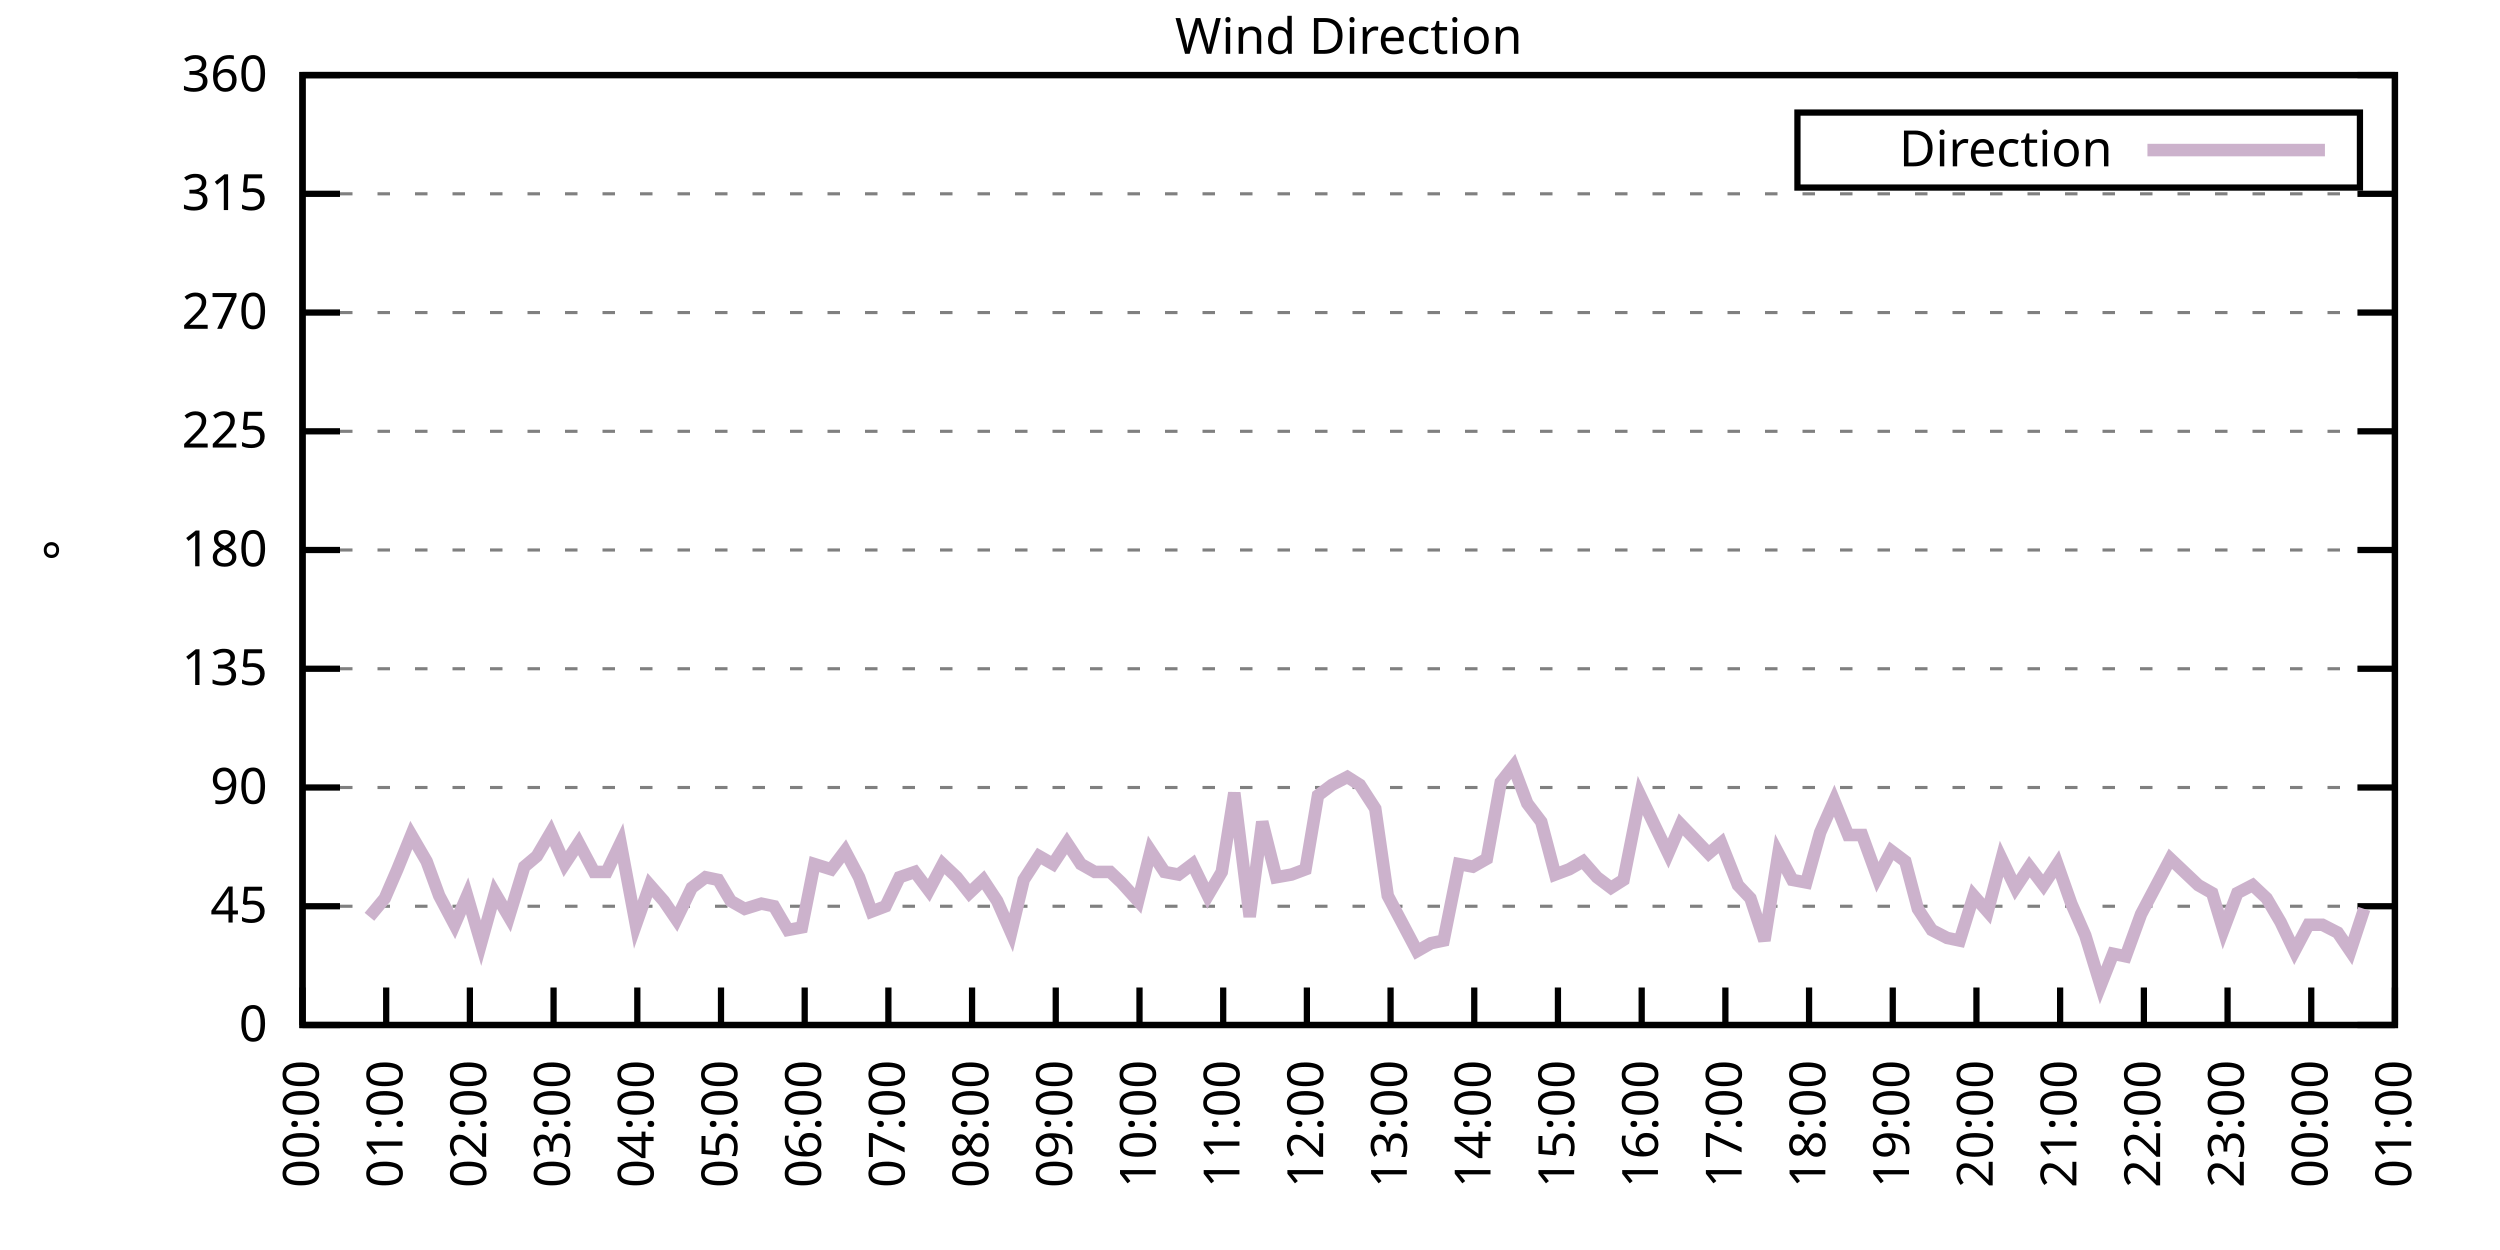
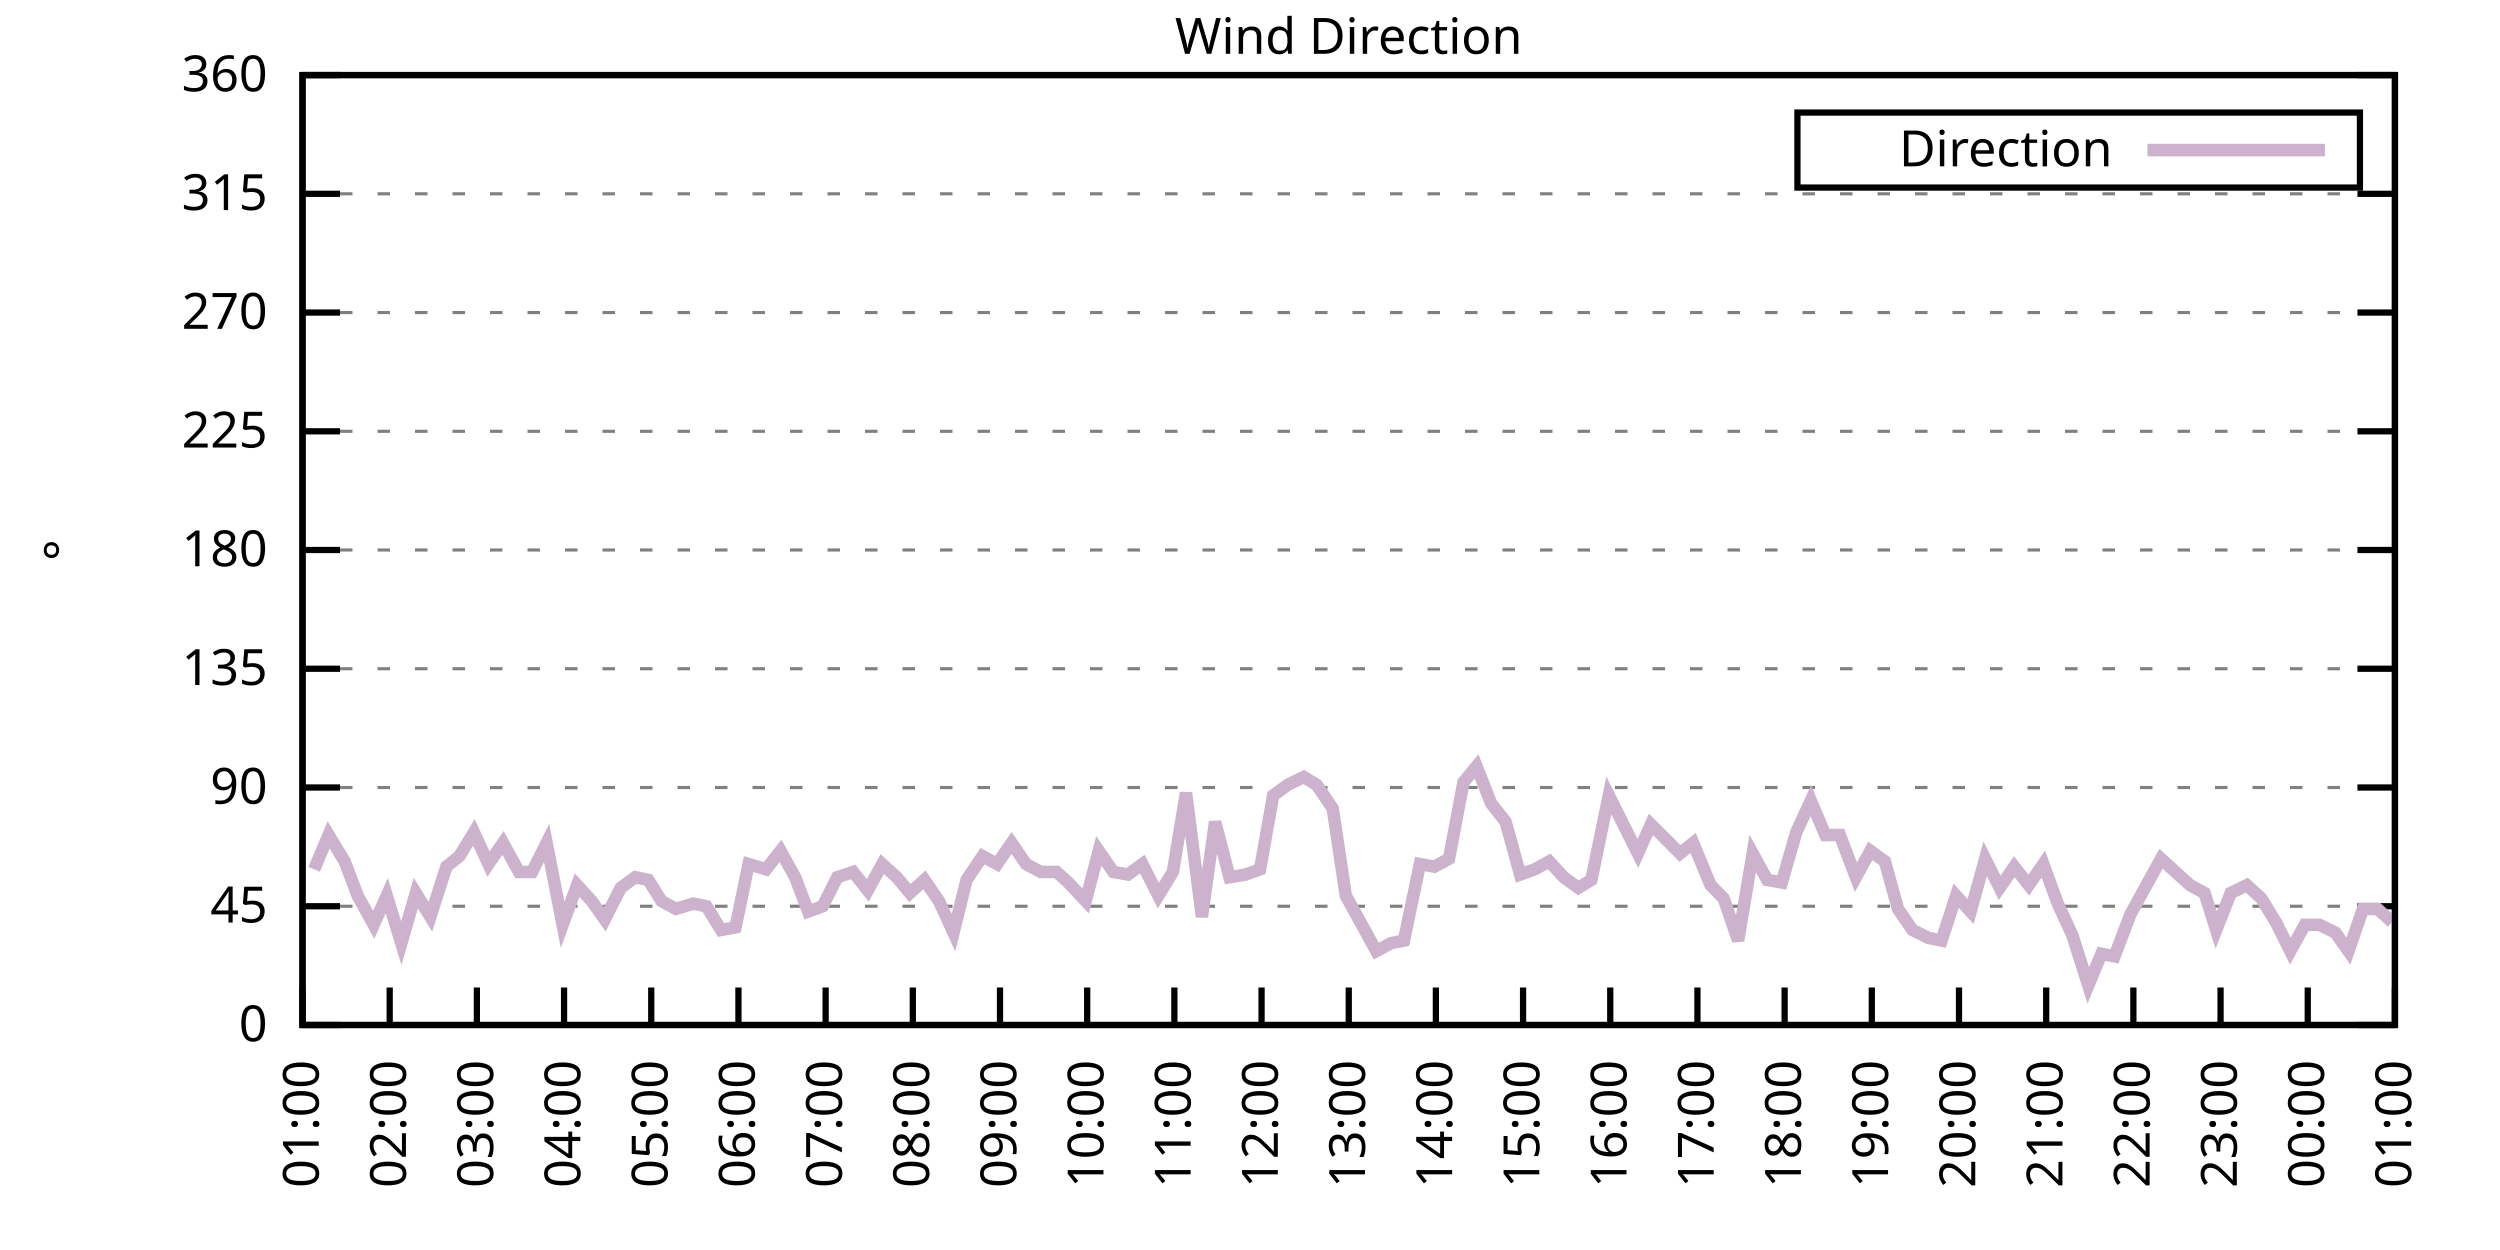
<svg xmlns="http://www.w3.org/2000/svg" xmlns:xlink="http://www.w3.org/1999/xlink" width="400" height="200" viewBox="0 0 400 200">
  <g id="gnuplot_canvas">
    <rect x="0" y="0" width="400" height="200" fill="none" />
    <defs>
      <circle id="gpDot" r="0.5" stroke-width="0.5" stroke="currentColor" />
      <path id="gpPt0" stroke-width="0.333" stroke="currentColor" d="M-1,0 h2 M0,-1 v2" />
      <path id="gpPt1" stroke-width="0.333" stroke="currentColor" d="M-1,-1 L1,1 M1,-1 L-1,1" />
      <path id="gpPt2" stroke-width="0.333" stroke="currentColor" d="M-1,0 L1,0 M0,-1 L0,1 M-1,-1 L1,1 M-1,1 L1,-1" />
      <rect id="gpPt3" stroke-width="0.333" stroke="currentColor" x="-1" y="-1" width="2" height="2" />
      <rect id="gpPt4" stroke-width="0.333" stroke="currentColor" fill="currentColor" x="-1" y="-1" width="2" height="2" />
      <circle id="gpPt5" stroke-width="0.333" stroke="currentColor" cx="0" cy="0" r="1" />
      <use xlink:href="#gpPt5" id="gpPt6" fill="currentColor" stroke="none" />
      <path id="gpPt7" stroke-width="0.333" stroke="currentColor" d="M0,-1.33 L-1.33,0.67 L1.33,0.67 z" />
      <use xlink:href="#gpPt7" id="gpPt8" fill="currentColor" stroke="none" />
      <use xlink:href="#gpPt7" id="gpPt9" stroke="currentColor" transform="rotate(180)" />
      <use xlink:href="#gpPt9" id="gpPt10" fill="currentColor" stroke="none" />
      <use xlink:href="#gpPt3" id="gpPt11" stroke="currentColor" transform="rotate(45)" />
      <use xlink:href="#gpPt11" id="gpPt12" fill="currentColor" stroke="none" />
      <path id="gpPt13" stroke-width="0.333" stroke="currentColor" d="M0,1.330 L1.265,0.411 L0.782,-1.067 L-0.782,-1.076 L-1.265,0.411 z" />
      <use xlink:href="#gpPt13" id="gpPt14" fill="currentColor" stroke="none" />
      <filter id="textbox" filterUnits="objectBoundingBox" x="0" y="0" height="1" width="1">
        <feFlood flood-color="white" flood-opacity="1" result="bgnd" />
        <feComposite in="SourceGraphic" in2="bgnd" operator="atop" />
      </filter>
      <filter id="greybox" filterUnits="objectBoundingBox" x="0" y="0" height="1" width="1">
        <feFlood flood-color="lightgrey" flood-opacity="1" result="grey" />
        <feComposite in="SourceGraphic" in2="grey" operator="atop" />
      </filter>
    </defs>
    <g fill="none" color="white" stroke="currentColor" stroke-width="1.00" stroke-linecap="butt" stroke-linejoin="miter">
</g>
    <g fill="none" color="black" stroke="currentColor" stroke-width="1.00" stroke-linecap="butt" stroke-linejoin="miter">
      <g stroke="none" shape-rendering="crispEdges">
        <polygon fill="rgb(255, 255, 255)" points="48.40,164.00 383.18,164.00 383.18,12.02 48.40,12.02 " />
      </g>
    </g>
    <g fill="none" color="black" stroke="currentColor" stroke-width="1.00" stroke-linecap="butt" stroke-linejoin="miter">
</g>
    <g fill="none" color="black" stroke="black" stroke-width="0.50" stroke-linecap="butt" stroke-linejoin="miter">
</g>
    <g fill="none" color="gray" stroke="currentColor" stroke-width="0.50" stroke-linecap="butt" stroke-linejoin="miter">
      <path stroke="gray" stroke-dasharray="2,4" class="gridline" d="M48.40,164.00 L383.19,164.00  " />
    </g>
    <g fill="none" color="gray" stroke="gray" stroke-width="1.00" stroke-linecap="butt" stroke-linejoin="miter">
</g>
    <g fill="none" color="black" stroke="currentColor" stroke-width="1.00" stroke-linecap="butt" stroke-linejoin="miter">
      <path stroke="black" d="M48.40,164.00 L54.40,164.00 M383.19,164.00 L377.19,164.00  " />
      <g transform="translate(42.80,166.60)" stroke="none" fill="black" font-family="Sans" font-size="8.00" text-anchor="end">
        <text>
          <tspan font-family="Sans"> 0</tspan>
        </text>
      </g>
    </g>
    <g fill="none" color="black" stroke="currentColor" stroke-width="1.00" stroke-linecap="butt" stroke-linejoin="miter">
</g>
    <g fill="none" color="black" stroke="black" stroke-width="0.50" stroke-linecap="butt" stroke-linejoin="miter">
</g>
    <g fill="none" color="gray" stroke="currentColor" stroke-width="0.50" stroke-linecap="butt" stroke-linejoin="miter">
      <path stroke="gray" stroke-dasharray="2,4" class="gridline" d="M48.40,145.00 L383.19,145.00  " />
    </g>
    <g fill="none" color="gray" stroke="gray" stroke-width="1.00" stroke-linecap="butt" stroke-linejoin="miter">
</g>
    <g fill="none" color="black" stroke="currentColor" stroke-width="1.00" stroke-linecap="butt" stroke-linejoin="miter">
      <path stroke="black" d="M48.40,145.00 L54.40,145.00 M383.19,145.00 L377.19,145.00  " />
      <g transform="translate(42.80,147.60)" stroke="none" fill="black" font-family="Sans" font-size="8.00" text-anchor="end">
        <text>
          <tspan font-family="Sans"> 45</tspan>
        </text>
      </g>
    </g>
    <g fill="none" color="black" stroke="currentColor" stroke-width="1.00" stroke-linecap="butt" stroke-linejoin="miter">
</g>
    <g fill="none" color="black" stroke="black" stroke-width="0.50" stroke-linecap="butt" stroke-linejoin="miter">
</g>
    <g fill="none" color="gray" stroke="currentColor" stroke-width="0.50" stroke-linecap="butt" stroke-linejoin="miter">
      <path stroke="gray" stroke-dasharray="2,4" class="gridline" d="M48.40,126.00 L383.19,126.00  " />
    </g>
    <g fill="none" color="gray" stroke="gray" stroke-width="1.00" stroke-linecap="butt" stroke-linejoin="miter">
</g>
    <g fill="none" color="black" stroke="currentColor" stroke-width="1.00" stroke-linecap="butt" stroke-linejoin="miter">
      <path stroke="black" d="M48.40,126.00 L54.40,126.00 M383.19,126.00 L377.19,126.00  " />
      <g transform="translate(42.80,128.60)" stroke="none" fill="black" font-family="Sans" font-size="8.00" text-anchor="end">
        <text>
          <tspan font-family="Sans"> 90</tspan>
        </text>
      </g>
    </g>
    <g fill="none" color="black" stroke="currentColor" stroke-width="1.00" stroke-linecap="butt" stroke-linejoin="miter">
</g>
    <g fill="none" color="black" stroke="black" stroke-width="0.50" stroke-linecap="butt" stroke-linejoin="miter">
</g>
    <g fill="none" color="gray" stroke="currentColor" stroke-width="0.50" stroke-linecap="butt" stroke-linejoin="miter">
      <path stroke="gray" stroke-dasharray="2,4" class="gridline" d="M48.40,107.00 L383.19,107.00  " />
    </g>
    <g fill="none" color="gray" stroke="gray" stroke-width="1.00" stroke-linecap="butt" stroke-linejoin="miter">
</g>
    <g fill="none" color="black" stroke="currentColor" stroke-width="1.00" stroke-linecap="butt" stroke-linejoin="miter">
      <path stroke="black" d="M48.40,107.00 L54.40,107.00 M383.19,107.00 L377.19,107.00  " />
      <g transform="translate(42.80,109.60)" stroke="none" fill="black" font-family="Sans" font-size="8.00" text-anchor="end">
        <text>
          <tspan font-family="Sans"> 135</tspan>
        </text>
      </g>
    </g>
    <g fill="none" color="black" stroke="currentColor" stroke-width="1.00" stroke-linecap="butt" stroke-linejoin="miter">
</g>
    <g fill="none" color="black" stroke="black" stroke-width="0.50" stroke-linecap="butt" stroke-linejoin="miter">
</g>
    <g fill="none" color="gray" stroke="currentColor" stroke-width="0.50" stroke-linecap="butt" stroke-linejoin="miter">
      <path stroke="gray" stroke-dasharray="2,4" class="gridline" d="M48.40,88.00 L383.19,88.00  " />
    </g>
    <g fill="none" color="gray" stroke="gray" stroke-width="1.00" stroke-linecap="butt" stroke-linejoin="miter">
</g>
    <g fill="none" color="black" stroke="currentColor" stroke-width="1.00" stroke-linecap="butt" stroke-linejoin="miter">
      <path stroke="black" d="M48.40,88.00 L54.40,88.00 M383.19,88.00 L377.19,88.00  " />
      <g transform="translate(42.80,90.60)" stroke="none" fill="black" font-family="Sans" font-size="8.00" text-anchor="end">
        <text>
          <tspan font-family="Sans"> 180</tspan>
        </text>
      </g>
    </g>
    <g fill="none" color="black" stroke="currentColor" stroke-width="1.00" stroke-linecap="butt" stroke-linejoin="miter">
</g>
    <g fill="none" color="black" stroke="black" stroke-width="0.50" stroke-linecap="butt" stroke-linejoin="miter">
</g>
    <g fill="none" color="gray" stroke="currentColor" stroke-width="0.50" stroke-linecap="butt" stroke-linejoin="miter">
      <path stroke="gray" stroke-dasharray="2,4" class="gridline" d="M48.40,69.01 L383.19,69.01  " />
    </g>
    <g fill="none" color="gray" stroke="gray" stroke-width="1.00" stroke-linecap="butt" stroke-linejoin="miter">
</g>
    <g fill="none" color="black" stroke="currentColor" stroke-width="1.00" stroke-linecap="butt" stroke-linejoin="miter">
      <path stroke="black" d="M48.40,69.01 L54.40,69.01 M383.19,69.01 L377.19,69.01  " />
      <g transform="translate(42.80,71.61)" stroke="none" fill="black" font-family="Sans" font-size="8.00" text-anchor="end">
        <text>
          <tspan font-family="Sans"> 225</tspan>
        </text>
      </g>
    </g>
    <g fill="none" color="black" stroke="currentColor" stroke-width="1.00" stroke-linecap="butt" stroke-linejoin="miter">
</g>
    <g fill="none" color="black" stroke="black" stroke-width="0.50" stroke-linecap="butt" stroke-linejoin="miter">
</g>
    <g fill="none" color="gray" stroke="currentColor" stroke-width="0.50" stroke-linecap="butt" stroke-linejoin="miter">
      <path stroke="gray" stroke-dasharray="2,4" class="gridline" d="M48.40,50.01 L383.19,50.01  " />
    </g>
    <g fill="none" color="gray" stroke="gray" stroke-width="1.00" stroke-linecap="butt" stroke-linejoin="miter">
</g>
    <g fill="none" color="black" stroke="currentColor" stroke-width="1.00" stroke-linecap="butt" stroke-linejoin="miter">
      <path stroke="black" d="M48.40,50.01 L54.40,50.01 M383.19,50.01 L377.19,50.01  " />
      <g transform="translate(42.80,52.61)" stroke="none" fill="black" font-family="Sans" font-size="8.00" text-anchor="end">
        <text>
          <tspan font-family="Sans"> 270</tspan>
        </text>
      </g>
    </g>
    <g fill="none" color="black" stroke="currentColor" stroke-width="1.00" stroke-linecap="butt" stroke-linejoin="miter">
</g>
    <g fill="none" color="black" stroke="black" stroke-width="0.50" stroke-linecap="butt" stroke-linejoin="miter">
</g>
    <g fill="none" color="gray" stroke="currentColor" stroke-width="0.50" stroke-linecap="butt" stroke-linejoin="miter">
      <path stroke="gray" stroke-dasharray="2,4" class="gridline" d="M48.40,31.01 L383.19,31.01  " />
    </g>
    <g fill="none" color="gray" stroke="gray" stroke-width="1.00" stroke-linecap="butt" stroke-linejoin="miter">
</g>
    <g fill="none" color="black" stroke="currentColor" stroke-width="1.00" stroke-linecap="butt" stroke-linejoin="miter">
      <path stroke="black" d="M48.40,31.01 L54.40,31.01 M383.19,31.01 L377.19,31.01  " />
      <g transform="translate(42.80,33.61)" stroke="none" fill="black" font-family="Sans" font-size="8.00" text-anchor="end">
        <text>
          <tspan font-family="Sans"> 315</tspan>
        </text>
      </g>
    </g>
    <g fill="none" color="black" stroke="currentColor" stroke-width="1.00" stroke-linecap="butt" stroke-linejoin="miter">
</g>
    <g fill="none" color="black" stroke="black" stroke-width="0.50" stroke-linecap="butt" stroke-linejoin="miter">
</g>
    <g fill="none" color="gray" stroke="currentColor" stroke-width="0.50" stroke-linecap="butt" stroke-linejoin="miter">
      <path stroke="gray" stroke-dasharray="2,4" class="gridline" d="M48.40,12.01 L383.19,12.01  " />
    </g>
    <g fill="none" color="gray" stroke="gray" stroke-width="1.00" stroke-linecap="butt" stroke-linejoin="miter">
</g>
    <g fill="none" color="black" stroke="currentColor" stroke-width="1.00" stroke-linecap="butt" stroke-linejoin="miter">
      <path stroke="black" d="M48.40,12.01 L54.40,12.01 M383.19,12.01 L377.19,12.01  " />
      <g transform="translate(42.80,14.61)" stroke="none" fill="black" font-family="Sans" font-size="8.00" text-anchor="end">
        <text>
          <tspan font-family="Sans"> 360</tspan>
        </text>
      </g>
    </g>
    <g fill="none" color="black" stroke="currentColor" stroke-width="1.00" stroke-linecap="butt" stroke-linejoin="miter">
      <path stroke="black" d="M48.40,164.00 L48.40,158.00  " />
      <g transform="translate(51.00,169.60) rotate(270.00)" stroke="none" fill="black" font-family="Sans" font-size="8.00" text-anchor="end">
        <text>
-           <tspan font-family="Sans">00:00</tspan>
-         </text>
-       </g>
-     </g>
-     <g fill="none" color="black" stroke="currentColor" stroke-width="1.00" stroke-linecap="butt" stroke-linejoin="miter">
-       <path stroke="black" d="M61.79,164.00 L61.79,158.00  " />
-       <g transform="translate(64.39,169.60) rotate(270.00)" stroke="none" fill="black" font-family="Sans" font-size="8.00" text-anchor="end">
-         <text>
          <tspan font-family="Sans">01:00</tspan>
        </text>
      </g>
    </g>
    <g fill="none" color="black" stroke="currentColor" stroke-width="1.00" stroke-linecap="butt" stroke-linejoin="miter">
-       <path stroke="black" d="M75.18,164.00 L75.18,158.00  " />
-       <g transform="translate(77.78,169.60) rotate(270.00)" stroke="none" fill="black" font-family="Sans" font-size="8.00" text-anchor="end">
+       <path stroke="black" d="M62.35,164.00 L62.35,158.00  " />
+       <g transform="translate(64.95,169.60) rotate(270.00)" stroke="none" fill="black" font-family="Sans" font-size="8.00" text-anchor="end">
        <text>
          <tspan font-family="Sans">02:00</tspan>
        </text>
      </g>
    </g>
    <g fill="none" color="black" stroke="currentColor" stroke-width="1.00" stroke-linecap="butt" stroke-linejoin="miter">
-       <path stroke="black" d="M88.57,164.00 L88.57,158.00  " />
-       <g transform="translate(91.17,169.60) rotate(270.00)" stroke="none" fill="black" font-family="Sans" font-size="8.00" text-anchor="end">
+       <path stroke="black" d="M76.30,164.00 L76.30,158.00  " />
+       <g transform="translate(78.90,169.60) rotate(270.00)" stroke="none" fill="black" font-family="Sans" font-size="8.00" text-anchor="end">
        <text>
          <tspan font-family="Sans">03:00</tspan>
        </text>
      </g>
    </g>
    <g fill="none" color="black" stroke="currentColor" stroke-width="1.00" stroke-linecap="butt" stroke-linejoin="miter">
-       <path stroke="black" d="M101.97,164.00 L101.97,158.00  " />
-       <g transform="translate(104.57,169.60) rotate(270.00)" stroke="none" fill="black" font-family="Sans" font-size="8.00" text-anchor="end">
+       <path stroke="black" d="M90.25,164.00 L90.25,158.00  " />
+       <g transform="translate(92.85,169.60) rotate(270.00)" stroke="none" fill="black" font-family="Sans" font-size="8.00" text-anchor="end">
        <text>
          <tspan font-family="Sans">04:00</tspan>
        </text>
      </g>
    </g>
    <g fill="none" color="black" stroke="currentColor" stroke-width="1.00" stroke-linecap="butt" stroke-linejoin="miter">
-       <path stroke="black" d="M115.36,164.00 L115.36,158.00  " />
-       <g transform="translate(117.96,169.60) rotate(270.00)" stroke="none" fill="black" font-family="Sans" font-size="8.00" text-anchor="end">
+       <path stroke="black" d="M104.20,164.00 L104.20,158.00  " />
+       <g transform="translate(106.80,169.60) rotate(270.00)" stroke="none" fill="black" font-family="Sans" font-size="8.00" text-anchor="end">
        <text>
          <tspan font-family="Sans">05:00</tspan>
        </text>
      </g>
    </g>
    <g fill="none" color="black" stroke="currentColor" stroke-width="1.00" stroke-linecap="butt" stroke-linejoin="miter">
-       <path stroke="black" d="M128.75,164.00 L128.75,158.00  " />
-       <g transform="translate(131.35,169.60) rotate(270.00)" stroke="none" fill="black" font-family="Sans" font-size="8.00" text-anchor="end">
+       <path stroke="black" d="M118.15,164.00 L118.15,158.00  " />
+       <g transform="translate(120.75,169.60) rotate(270.00)" stroke="none" fill="black" font-family="Sans" font-size="8.00" text-anchor="end">
        <text>
          <tspan font-family="Sans">06:00</tspan>
        </text>
      </g>
    </g>
    <g fill="none" color="black" stroke="currentColor" stroke-width="1.00" stroke-linecap="butt" stroke-linejoin="miter">
-       <path stroke="black" d="M142.14,164.00 L142.14,158.00  " />
-       <g transform="translate(144.74,169.60) rotate(270.00)" stroke="none" fill="black" font-family="Sans" font-size="8.00" text-anchor="end">
+       <path stroke="black" d="M132.10,164.00 L132.10,158.00  " />
+       <g transform="translate(134.70,169.60) rotate(270.00)" stroke="none" fill="black" font-family="Sans" font-size="8.00" text-anchor="end">
        <text>
          <tspan font-family="Sans">07:00</tspan>
        </text>
      </g>
    </g>
    <g fill="none" color="black" stroke="currentColor" stroke-width="1.00" stroke-linecap="butt" stroke-linejoin="miter">
-       <path stroke="black" d="M155.53,164.00 L155.53,158.00  " />
-       <g transform="translate(158.13,169.60) rotate(270.00)" stroke="none" fill="black" font-family="Sans" font-size="8.00" text-anchor="end">
+       <path stroke="black" d="M146.05,164.00 L146.05,158.00  " />
+       <g transform="translate(148.65,169.60) rotate(270.00)" stroke="none" fill="black" font-family="Sans" font-size="8.00" text-anchor="end">
        <text>
          <tspan font-family="Sans">08:00</tspan>
        </text>
      </g>
    </g>
    <g fill="none" color="black" stroke="currentColor" stroke-width="1.00" stroke-linecap="butt" stroke-linejoin="miter">
-       <path stroke="black" d="M168.92,164.00 L168.92,158.00  " />
-       <g transform="translate(171.52,169.60) rotate(270.00)" stroke="none" fill="black" font-family="Sans" font-size="8.00" text-anchor="end">
+       <path stroke="black" d="M160.00,164.00 L160.00,158.00  " />
+       <g transform="translate(162.60,169.60) rotate(270.00)" stroke="none" fill="black" font-family="Sans" font-size="8.00" text-anchor="end">
        <text>
          <tspan font-family="Sans">09:00</tspan>
        </text>
      </g>
    </g>
    <g fill="none" color="black" stroke="currentColor" stroke-width="1.00" stroke-linecap="butt" stroke-linejoin="miter">
-       <path stroke="black" d="M182.32,164.00 L182.32,158.00  " />
-       <g transform="translate(184.92,169.60) rotate(270.00)" stroke="none" fill="black" font-family="Sans" font-size="8.00" text-anchor="end">
+       <path stroke="black" d="M173.95,164.00 L173.95,158.00  " />
+       <g transform="translate(176.55,169.60) rotate(270.00)" stroke="none" fill="black" font-family="Sans" font-size="8.00" text-anchor="end">
        <text>
          <tspan font-family="Sans">10:00</tspan>
        </text>
      </g>
    </g>
    <g fill="none" color="black" stroke="currentColor" stroke-width="1.00" stroke-linecap="butt" stroke-linejoin="miter">
-       <path stroke="black" d="M195.71,164.00 L195.71,158.00  " />
-       <g transform="translate(198.31,169.60) rotate(270.00)" stroke="none" fill="black" font-family="Sans" font-size="8.00" text-anchor="end">
+       <path stroke="black" d="M187.90,164.00 L187.90,158.00  " />
+       <g transform="translate(190.50,169.60) rotate(270.00)" stroke="none" fill="black" font-family="Sans" font-size="8.00" text-anchor="end">
        <text>
          <tspan font-family="Sans">11:00</tspan>
        </text>
      </g>
    </g>
    <g fill="none" color="black" stroke="currentColor" stroke-width="1.00" stroke-linecap="butt" stroke-linejoin="miter">
-       <path stroke="black" d="M209.10,164.00 L209.10,158.00  " />
-       <g transform="translate(211.70,169.60) rotate(270.00)" stroke="none" fill="black" font-family="Sans" font-size="8.00" text-anchor="end">
+       <path stroke="black" d="M201.85,164.00 L201.85,158.00  " />
+       <g transform="translate(204.45,169.60) rotate(270.00)" stroke="none" fill="black" font-family="Sans" font-size="8.00" text-anchor="end">
        <text>
          <tspan font-family="Sans">12:00</tspan>
        </text>
      </g>
    </g>
    <g fill="none" color="black" stroke="currentColor" stroke-width="1.00" stroke-linecap="butt" stroke-linejoin="miter">
-       <path stroke="black" d="M222.49,164.00 L222.49,158.00  " />
-       <g transform="translate(225.09,169.60) rotate(270.00)" stroke="none" fill="black" font-family="Sans" font-size="8.00" text-anchor="end">
+       <path stroke="black" d="M215.80,164.00 L215.80,158.00  " />
+       <g transform="translate(218.40,169.60) rotate(270.00)" stroke="none" fill="black" font-family="Sans" font-size="8.00" text-anchor="end">
        <text>
          <tspan font-family="Sans">13:00</tspan>
        </text>
      </g>
    </g>
    <g fill="none" color="black" stroke="currentColor" stroke-width="1.00" stroke-linecap="butt" stroke-linejoin="miter">
-       <path stroke="black" d="M235.88,164.00 L235.88,158.00  " />
-       <g transform="translate(238.48,169.60) rotate(270.00)" stroke="none" fill="black" font-family="Sans" font-size="8.00" text-anchor="end">
+       <path stroke="black" d="M229.74,164.00 L229.74,158.00  " />
+       <g transform="translate(232.34,169.60) rotate(270.00)" stroke="none" fill="black" font-family="Sans" font-size="8.00" text-anchor="end">
        <text>
          <tspan font-family="Sans">14:00</tspan>
        </text>
      </g>
    </g>
    <g fill="none" color="black" stroke="currentColor" stroke-width="1.00" stroke-linecap="butt" stroke-linejoin="miter">
-       <path stroke="black" d="M249.27,164.00 L249.27,158.00  " />
-       <g transform="translate(251.87,169.60) rotate(270.00)" stroke="none" fill="black" font-family="Sans" font-size="8.00" text-anchor="end">
+       <path stroke="black" d="M243.69,164.00 L243.69,158.00  " />
+       <g transform="translate(246.29,169.60) rotate(270.00)" stroke="none" fill="black" font-family="Sans" font-size="8.00" text-anchor="end">
        <text>
          <tspan font-family="Sans">15:00</tspan>
        </text>
      </g>
    </g>
    <g fill="none" color="black" stroke="currentColor" stroke-width="1.00" stroke-linecap="butt" stroke-linejoin="miter">
-       <path stroke="black" d="M262.67,164.00 L262.67,158.00  " />
-       <g transform="translate(265.27,169.60) rotate(270.00)" stroke="none" fill="black" font-family="Sans" font-size="8.00" text-anchor="end">
+       <path stroke="black" d="M257.64,164.00 L257.64,158.00  " />
+       <g transform="translate(260.24,169.60) rotate(270.00)" stroke="none" fill="black" font-family="Sans" font-size="8.00" text-anchor="end">
        <text>
          <tspan font-family="Sans">16:00</tspan>
        </text>
      </g>
    </g>
    <g fill="none" color="black" stroke="currentColor" stroke-width="1.00" stroke-linecap="butt" stroke-linejoin="miter">
-       <path stroke="black" d="M276.06,164.00 L276.06,158.00  " />
-       <g transform="translate(278.66,169.60) rotate(270.00)" stroke="none" fill="black" font-family="Sans" font-size="8.00" text-anchor="end">
+       <path stroke="black" d="M271.59,164.00 L271.59,158.00  " />
+       <g transform="translate(274.19,169.60) rotate(270.00)" stroke="none" fill="black" font-family="Sans" font-size="8.00" text-anchor="end">
        <text>
          <tspan font-family="Sans">17:00</tspan>
        </text>
      </g>
    </g>
    <g fill="none" color="black" stroke="currentColor" stroke-width="1.00" stroke-linecap="butt" stroke-linejoin="miter">
-       <path stroke="black" d="M289.45,164.00 L289.45,158.00  " />
-       <g transform="translate(292.05,169.60) rotate(270.00)" stroke="none" fill="black" font-family="Sans" font-size="8.00" text-anchor="end">
+       <path stroke="black" d="M285.54,164.00 L285.54,158.00  " />
+       <g transform="translate(288.14,169.60) rotate(270.00)" stroke="none" fill="black" font-family="Sans" font-size="8.00" text-anchor="end">
        <text>
          <tspan font-family="Sans">18:00</tspan>
        </text>
      </g>
    </g>
    <g fill="none" color="black" stroke="currentColor" stroke-width="1.00" stroke-linecap="butt" stroke-linejoin="miter">
-       <path stroke="black" d="M302.84,164.00 L302.84,158.00  " />
-       <g transform="translate(305.44,169.60) rotate(270.00)" stroke="none" fill="black" font-family="Sans" font-size="8.00" text-anchor="end">
+       <path stroke="black" d="M299.49,164.00 L299.49,158.00  " />
+       <g transform="translate(302.09,169.60) rotate(270.00)" stroke="none" fill="black" font-family="Sans" font-size="8.00" text-anchor="end">
        <text>
          <tspan font-family="Sans">19:00</tspan>
        </text>
      </g>
    </g>
    <g fill="none" color="black" stroke="currentColor" stroke-width="1.00" stroke-linecap="butt" stroke-linejoin="miter">
-       <path stroke="black" d="M316.23,164.00 L316.23,158.00  " />
-       <g transform="translate(318.83,169.60) rotate(270.00)" stroke="none" fill="black" font-family="Sans" font-size="8.00" text-anchor="end">
+       <path stroke="black" d="M313.44,164.00 L313.44,158.00  " />
+       <g transform="translate(316.04,169.60) rotate(270.00)" stroke="none" fill="black" font-family="Sans" font-size="8.00" text-anchor="end">
        <text>
          <tspan font-family="Sans">20:00</tspan>
        </text>
      </g>
    </g>
    <g fill="none" color="black" stroke="currentColor" stroke-width="1.00" stroke-linecap="butt" stroke-linejoin="miter">
-       <path stroke="black" d="M329.62,164.00 L329.62,158.00  " />
-       <g transform="translate(332.22,169.60) rotate(270.00)" stroke="none" fill="black" font-family="Sans" font-size="8.00" text-anchor="end">
+       <path stroke="black" d="M327.39,164.00 L327.39,158.00  " />
+       <g transform="translate(329.99,169.60) rotate(270.00)" stroke="none" fill="black" font-family="Sans" font-size="8.00" text-anchor="end">
        <text>
          <tspan font-family="Sans">21:00</tspan>
        </text>
      </g>
    </g>
    <g fill="none" color="black" stroke="currentColor" stroke-width="1.00" stroke-linecap="butt" stroke-linejoin="miter">
-       <path stroke="black" d="M343.02,164.00 L343.02,158.00  " />
-       <g transform="translate(345.62,169.60) rotate(270.00)" stroke="none" fill="black" font-family="Sans" font-size="8.00" text-anchor="end">
+       <path stroke="black" d="M341.34,164.00 L341.34,158.00  " />
+       <g transform="translate(343.94,169.60) rotate(270.00)" stroke="none" fill="black" font-family="Sans" font-size="8.00" text-anchor="end">
        <text>
          <tspan font-family="Sans">22:00</tspan>
        </text>
      </g>
    </g>
    <g fill="none" color="black" stroke="currentColor" stroke-width="1.00" stroke-linecap="butt" stroke-linejoin="miter">
-       <path stroke="black" d="M356.41,164.00 L356.41,158.00  " />
-       <g transform="translate(359.01,169.60) rotate(270.00)" stroke="none" fill="black" font-family="Sans" font-size="8.00" text-anchor="end">
+       <path stroke="black" d="M355.29,164.00 L355.29,158.00  " />
+       <g transform="translate(357.89,169.60) rotate(270.00)" stroke="none" fill="black" font-family="Sans" font-size="8.00" text-anchor="end">
        <text>
          <tspan font-family="Sans">23:00</tspan>
        </text>
      </g>
    </g>
    <g fill="none" color="black" stroke="currentColor" stroke-width="1.00" stroke-linecap="butt" stroke-linejoin="miter">
-       <path stroke="black" d="M369.80,164.00 L369.80,158.00  " />
-       <g transform="translate(372.40,169.60) rotate(270.00)" stroke="none" fill="black" font-family="Sans" font-size="8.00" text-anchor="end">
+       <path stroke="black" d="M369.24,164.00 L369.24,158.00  " />
+       <g transform="translate(371.84,169.60) rotate(270.00)" stroke="none" fill="black" font-family="Sans" font-size="8.00" text-anchor="end">
        <text>
          <tspan font-family="Sans">00:00</tspan>
        </text>
      </g>
    </g>
    <g fill="none" color="black" stroke="currentColor" stroke-width="1.00" stroke-linecap="butt" stroke-linejoin="miter">
      <path stroke="black" d="M383.19,164.00 L383.19,158.00  " />
      <g transform="translate(385.79,169.60) rotate(270.00)" stroke="none" fill="black" font-family="Sans" font-size="8.00" text-anchor="end">
        <text>
          <tspan font-family="Sans">01:00</tspan>
        </text>
      </g>
    </g>
    <g fill="none" color="black" stroke="currentColor" stroke-width="1.00" stroke-linecap="butt" stroke-linejoin="miter">
</g>
    <g fill="none" color="black" stroke="currentColor" stroke-width="1.00" stroke-linecap="butt" stroke-linejoin="miter">
      <path stroke="black" d="M48.40,12.01 L48.40,164.00 L383.19,164.00 L383.19,12.01 L48.40,12.01 Z  " />
    </g>
    <g fill="none" color="black" stroke="currentColor" stroke-width="1.00" stroke-linecap="butt" stroke-linejoin="miter">
</g>
    <g fill="none" color="black" stroke="currentColor" stroke-width="1.00" stroke-linecap="butt" stroke-linejoin="miter">
      <path stroke="black" d="M287.59,30.01 L287.59,18.01 L377.59,18.01 L377.59,30.01 L287.59,30.01 Z  " />
    </g>
    <g id="Wind_direction_plot_1">
      <g fill="none" color="white" stroke="black" stroke-width="2.00" stroke-linecap="butt" stroke-linejoin="miter">
</g>
      <g fill="none" color="black" stroke="currentColor" stroke-width="2.00" stroke-linecap="butt" stroke-linejoin="miter">
        <g transform="translate(337.99,26.61)" stroke="none" fill="black" font-family="Sans" font-size="8.00" text-anchor="end">
          <text>
            <tspan font-family="Sans">Direction</tspan>
          </text>
        </g>
      </g>
      <g fill="none" color="black" stroke="currentColor" stroke-width="2.00" stroke-linecap="butt" stroke-linejoin="miter">
-         <path stroke="rgb(204, 178, 204)" d="M343.59,24.01 L371.99,24.01 M59.11,146.69 L61.57,143.73 L63.58,139.09 L65.81,133.60 L68.26,137.82 L70.27,143.31   L72.73,147.96 L74.74,143.31 L76.97,150.91 L79.20,142.89 L81.43,146.69 L83.89,138.67 L85.90,136.98 L88.13,133.18   L90.36,138.25 L92.59,134.87 L95.05,139.51 L97.06,139.51 L99.29,134.87 L101.74,147.96 L103.98,141.62 L106.21,144.16   L108.22,147.11 L110.67,142.05 L112.90,140.36 L114.91,140.78 L116.92,144.16 L119.15,145.42 L121.83,144.58 L123.84,145.00   L126.07,148.80 L128.30,148.38 L130.31,138.25 L132.99,139.09 L135.22,136.14 L137.45,140.36 L139.46,145.85 L141.69,145.00   L143.93,140.36 L146.38,139.51 L148.61,142.47 L150.85,138.25 L153.08,140.36 L155.09,142.89 L157.32,140.78 L159.55,144.16   L161.78,149.22 L163.79,140.78 L166.25,136.98 L168.48,138.25 L170.71,134.87 L172.94,138.25 L175.17,139.51 L177.63,139.51   L179.41,141.20 L182.09,144.16 L184.10,136.14 L186.33,139.51 L188.57,139.93 L190.80,138.25 L193.25,143.31 L195.48,139.51   L197.49,126.85 L199.95,146.69 L201.96,131.49 L204.19,140.36 L206.64,139.93 L208.88,139.09 L210.88,127.27 L213.12,125.58   L215.57,124.31 L217.58,125.58 L220.04,129.38 L222.04,143.31 L224.50,147.96 L226.73,152.18 L228.96,150.91 L230.97,150.49   L233.43,138.25 L235.66,138.67 L237.89,137.40 L240.12,125.16 L242.13,122.62 L244.36,128.54 L246.60,131.49 L248.83,139.93   L251.06,139.09 L253.29,137.82 L255.52,140.36 L257.76,142.05 L259.76,140.78 L262.44,127.27 L264.67,131.91 L266.91,136.56   L268.92,131.91 L271.37,134.45 L273.38,136.56 L275.39,134.87 L278.07,141.62 L280.07,143.73 L282.31,150.49 L284.54,136.56   L286.77,140.78 L289.00,141.20 L291.23,133.18 L293.47,128.11 L295.70,133.60 L297.93,133.60 L300.39,140.36 L302.62,136.14   L304.85,137.82 L306.86,145.42 L309.09,148.80 L311.54,150.07 L313.55,150.49 L315.79,143.31 L318.02,145.85 L320.25,137.40   L322.48,142.05 L324.71,138.67 L326.95,141.62 L329.18,138.25 L331.41,144.58 L333.64,149.65 L336.10,157.67 L338.10,152.60   L340.11,153.02 L342.57,146.27 L344.80,142.05 L347.26,137.40 L349.49,139.51 L351.72,141.62 L353.95,142.89 L355.74,148.80   L357.97,142.89 L360.42,141.62 L362.66,143.73 L364.89,147.53 L367.12,152.18 L369.35,147.96 L371.58,147.96 L374.04,149.22   L376.05,152.18 L378.28,145.42  " />
+         <path stroke="rgb(204, 178, 204)" d="M343.59,24.01 L371.99,24.01 M50.26,139.09 L52.58,133.60 L55.14,137.82 L57.23,143.31 L59.79,147.96 L61.88,143.31   L64.21,150.91 L66.53,142.89 L68.86,146.69 L71.42,138.67 L73.51,136.98 L75.83,133.18 L78.16,138.25 L80.48,134.87   L83.04,139.51 L85.13,139.51 L87.46,134.87 L90.02,147.96 L92.34,141.62 L94.67,144.16 L96.76,147.11 L99.32,142.05   L101.64,140.36 L103.73,140.78 L105.83,144.16 L108.15,145.42 L110.94,144.58 L113.03,145.00 L115.36,148.80 L117.68,148.38   L119.78,138.25 L122.57,139.09 L124.89,136.14 L127.22,140.36 L129.31,145.85 L131.63,145.00 L133.96,140.36 L136.51,139.51   L138.84,142.47 L141.16,138.25 L143.49,140.36 L145.58,142.89 L147.91,140.78 L150.23,144.16 L152.56,149.22 L154.65,140.78   L157.21,136.98 L159.53,138.25 L161.86,134.87 L164.18,138.25 L166.51,139.51 L169.06,139.51 L170.92,141.20 L173.71,144.16   L175.81,136.14 L178.13,139.51 L180.46,139.93 L182.78,138.25 L185.34,143.31 L187.66,139.51 L189.76,126.85 L192.31,146.69   L194.41,131.49 L196.73,140.36 L199.29,139.93 L201.61,139.09 L203.71,127.27 L206.03,125.58 L208.59,124.31 L210.68,125.58   L213.24,129.38 L215.33,143.31 L217.89,147.96 L220.21,152.18 L222.54,150.91 L224.63,150.49 L227.19,138.25 L229.51,138.67   L231.84,137.40 L234.16,125.16 L236.25,122.62 L238.58,128.54 L240.90,131.49 L243.23,139.93 L245.55,139.09 L247.88,137.82   L250.20,140.36 L252.53,142.05 L254.62,140.78 L257.41,127.27 L259.74,131.91 L262.06,136.56 L264.15,131.91 L266.71,134.45   L268.80,136.56 L270.90,134.87 L273.69,141.62 L275.78,143.73 L278.10,150.49 L280.43,136.56 L282.75,140.78 L285.08,141.20   L287.40,133.18 L289.73,128.11 L292.05,133.60 L294.38,133.60 L296.94,140.36 L299.26,136.14 L301.58,137.82 L303.68,145.42   L306.00,148.80 L308.56,150.07 L310.65,150.49 L312.98,143.31 L315.30,145.85 L317.63,137.40 L319.95,142.05 L322.28,138.67   L324.60,141.62 L326.93,138.25 L329.25,144.58 L331.58,149.65 L334.13,157.67 L336.23,152.60 L338.32,153.02 L340.88,146.27   L343.20,142.05 L345.76,137.40 L348.08,139.51 L350.41,141.62 L352.73,142.89 L354.59,148.80 L356.92,142.89 L359.48,141.62   L361.80,143.73 L364.13,147.53 L366.45,152.18 L368.78,147.96 L371.10,147.96 L373.66,149.22 L375.75,152.18 L378.08,145.42   L380.40,145.42 L382.73,147.53  " />
      </g>
    </g>
    <g fill="none" color="black" stroke="currentColor" stroke-width="2.00" stroke-linecap="butt" stroke-linejoin="miter">
</g>
    <g fill="none" color="black" stroke="black" stroke-width="1.00" stroke-linecap="butt" stroke-linejoin="miter">
</g>
    <g fill="none" color="black" stroke="currentColor" stroke-width="1.00" stroke-linecap="butt" stroke-linejoin="miter">
      <path stroke="black" d="M48.40,12.01 L48.40,164.00 L383.19,164.00 L383.19,12.01 L48.40,12.01 Z  " />
      <g transform="translate(12.80,88.01) rotate(270.00)" stroke="none" fill="black" font-family="Sans" font-size="8.00" text-anchor="middle">
        <text>
          <tspan font-family="Sans">°</tspan>
        </text>
      </g>
    </g>
    <g fill="none" color="black" stroke="currentColor" stroke-width="1.00" stroke-linecap="butt" stroke-linejoin="miter">
</g>
    <g fill="none" color="black" stroke="currentColor" stroke-width="1.00" stroke-linecap="butt" stroke-linejoin="miter">
      <g transform="translate(215.79,8.61)" stroke="none" fill="black" font-family="Sans" font-size="8.00" text-anchor="middle">
        <text>
          <tspan font-family="Sans">Wind Direction</tspan>
        </text>
      </g>
    </g>
    <g fill="none" color="black" stroke="currentColor" stroke-width="1.00" stroke-linecap="butt" stroke-linejoin="miter">
</g>
  </g>
</svg>
